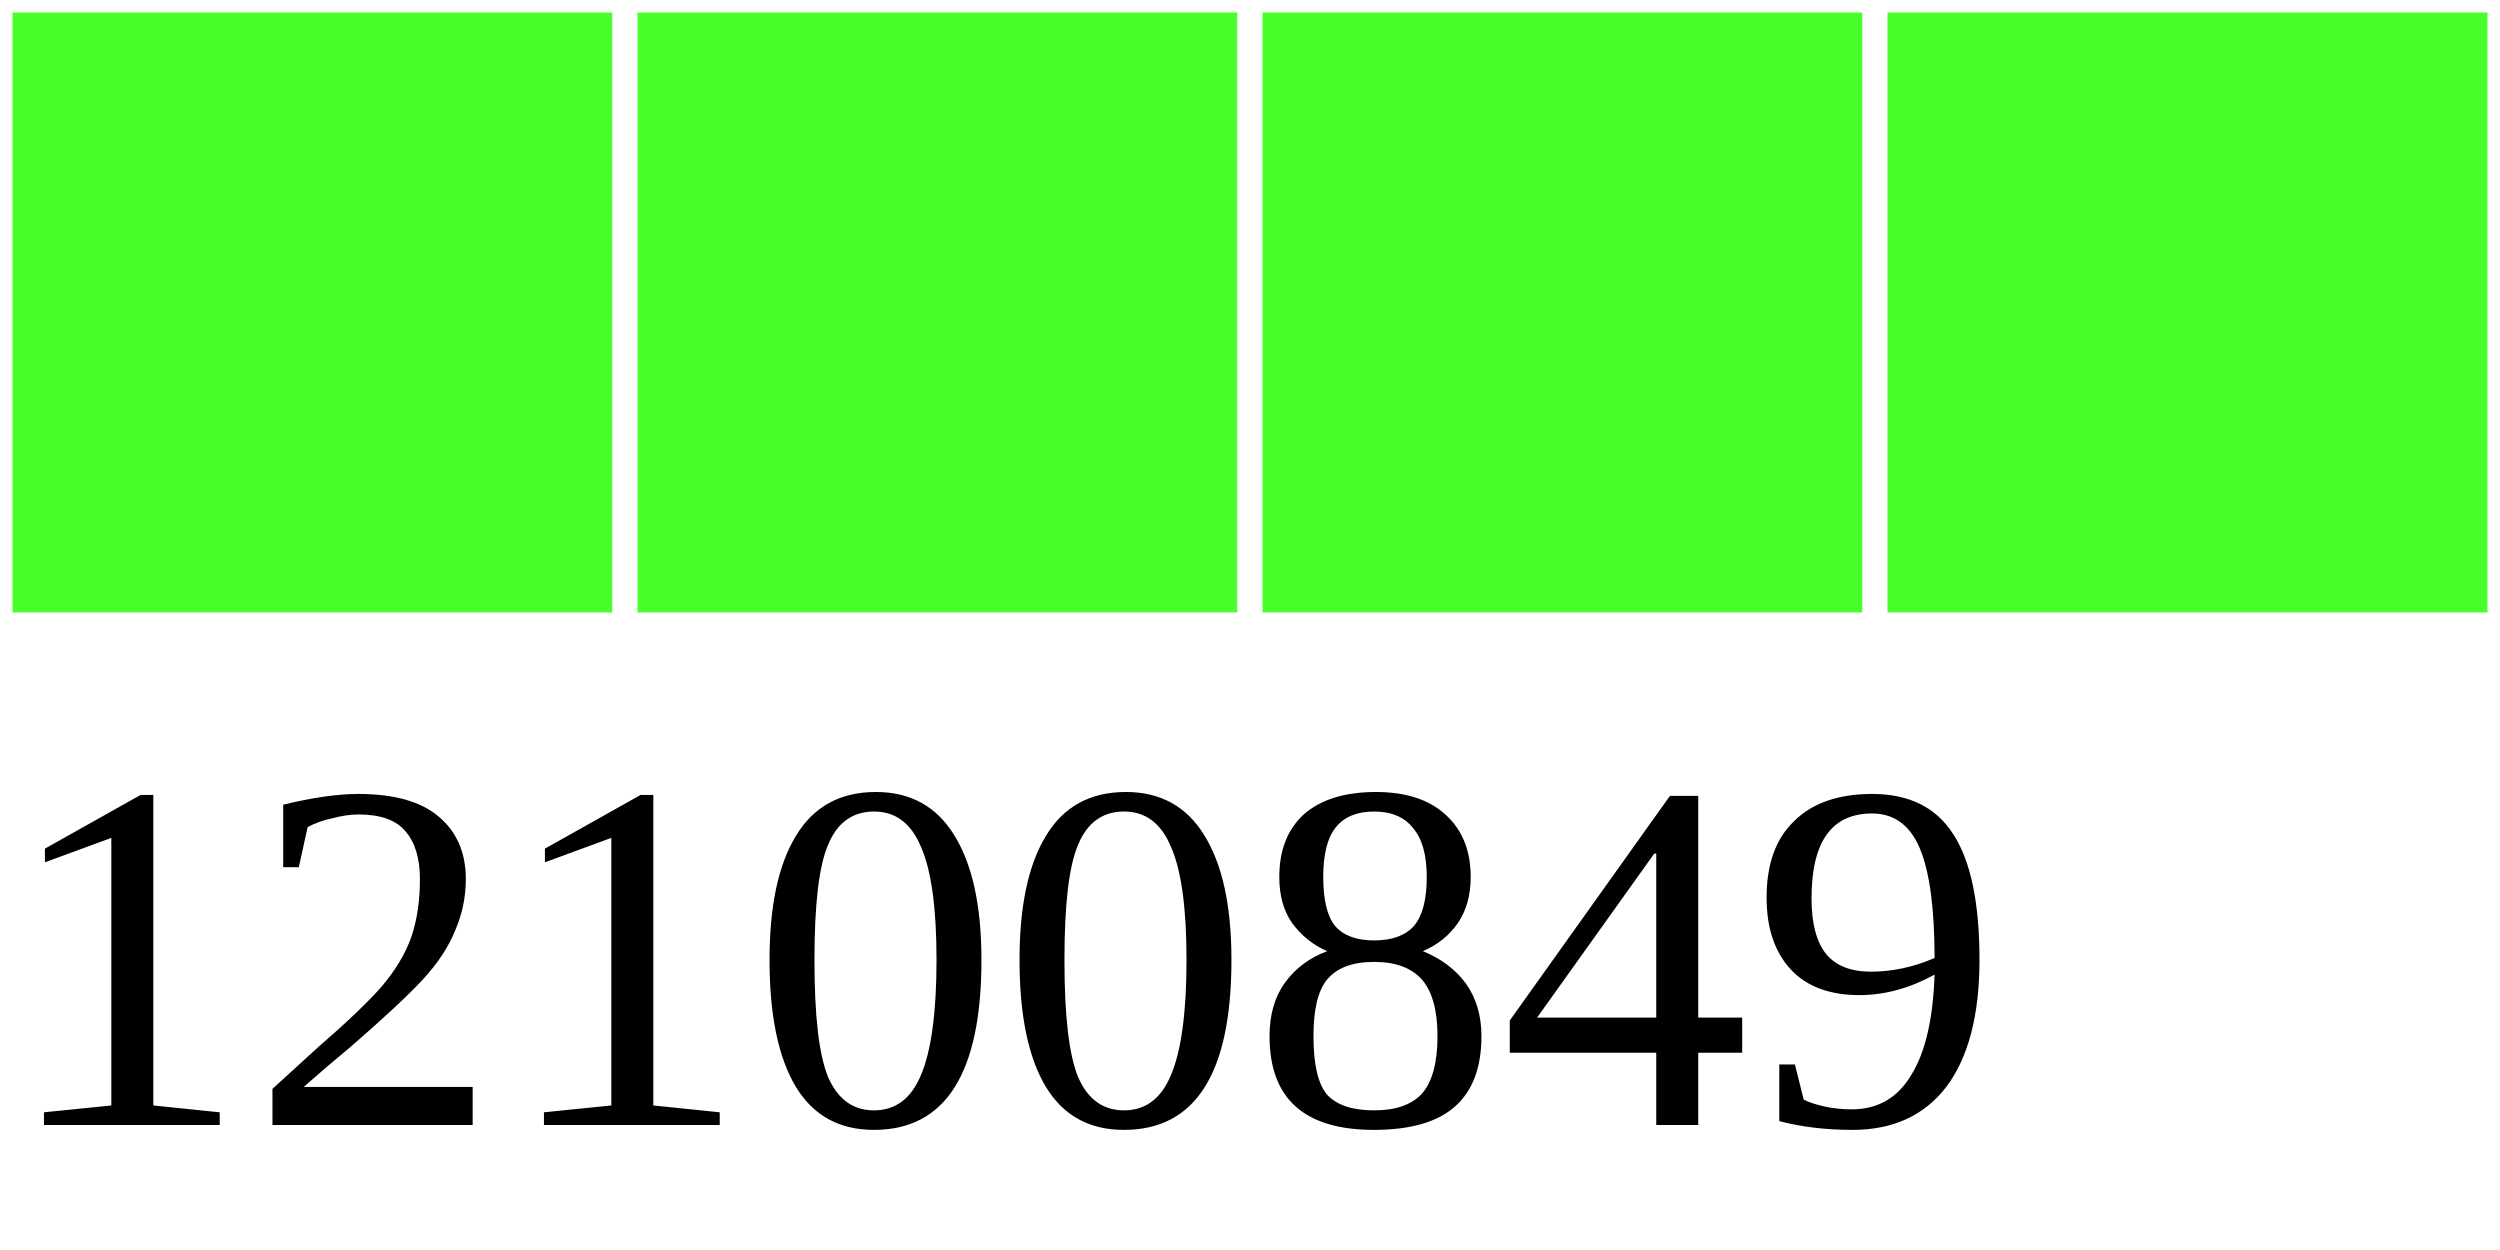
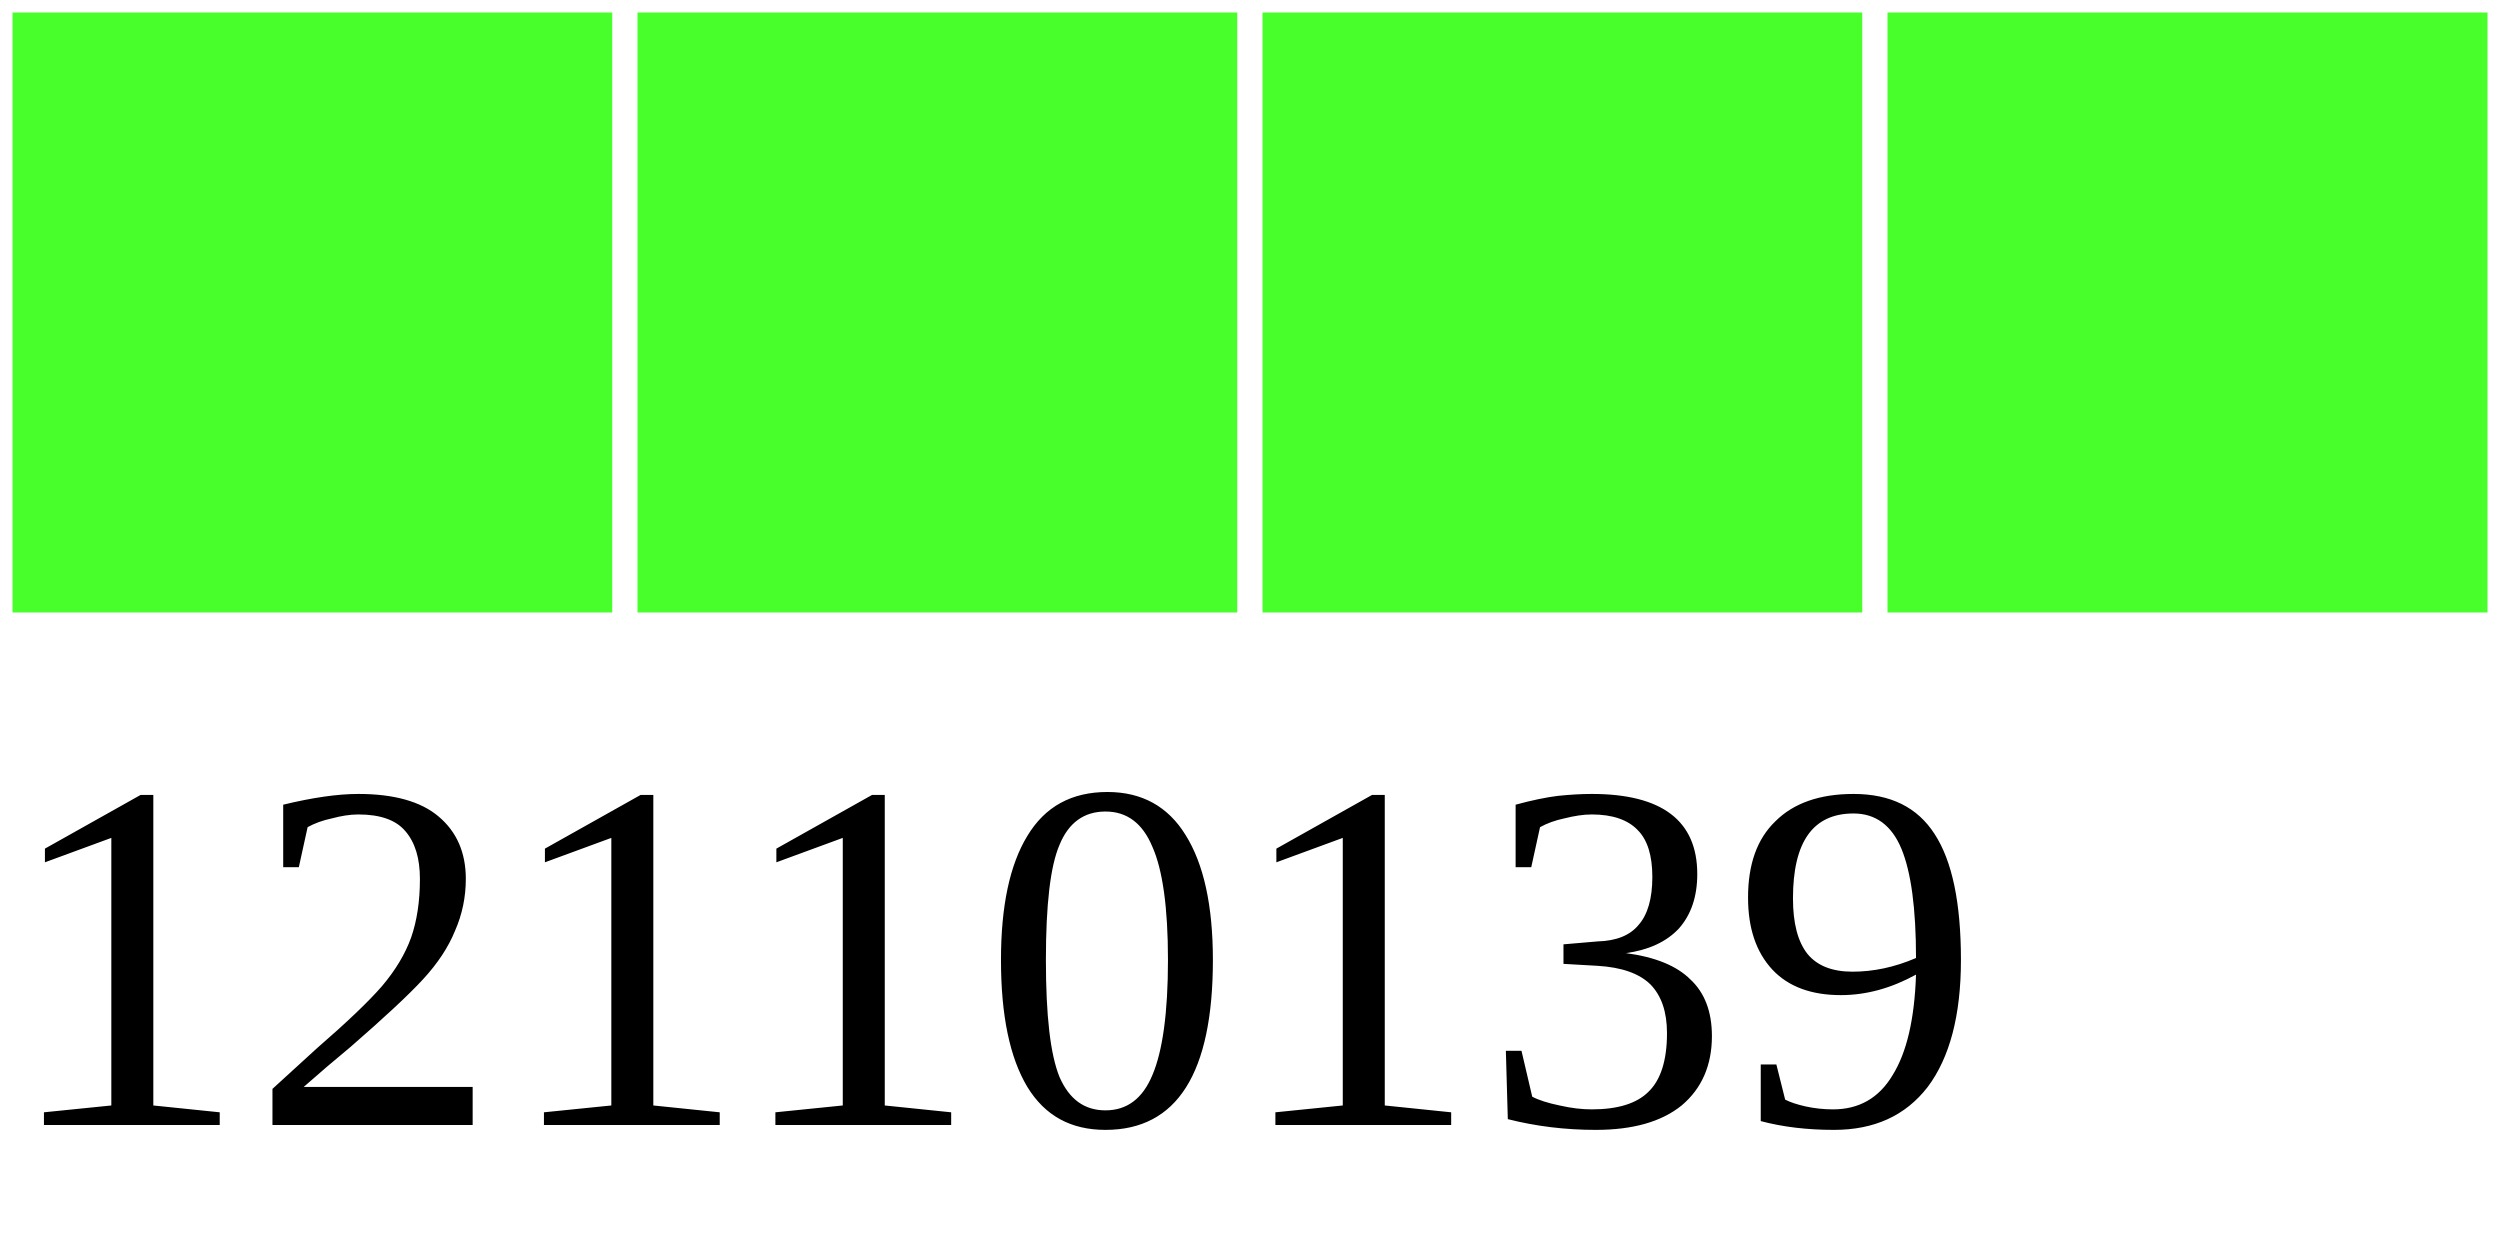
<svg xmlns="http://www.w3.org/2000/svg" width="40" height="20">
  <g>
    <rect width="10" height="10" style="fill:#48FF2C;stroke-width:0.4;stroke:rgb(255,255,255)" x="0" />
    <rect width="10" height="10" style="fill:#48FF2C;stroke-width:0.4;stroke:rgb(255,255,255)" x="10" />
    <rect width="10" height="10" style="fill:#48FF2C;stroke-width:0.4;stroke:rgb(255,255,255)" x="20" />
    <rect width="10" height="10" style="fill:#48FF2C;stroke-width:0.4;stroke:rgb(255,255,255)" x="30" />
-     <text x="0" y="18" fill="black" font-size="8">12100849</text>
+     <text x="0" y="18" fill="black" font-size="8">12110139</text>
  </g>
</svg>
